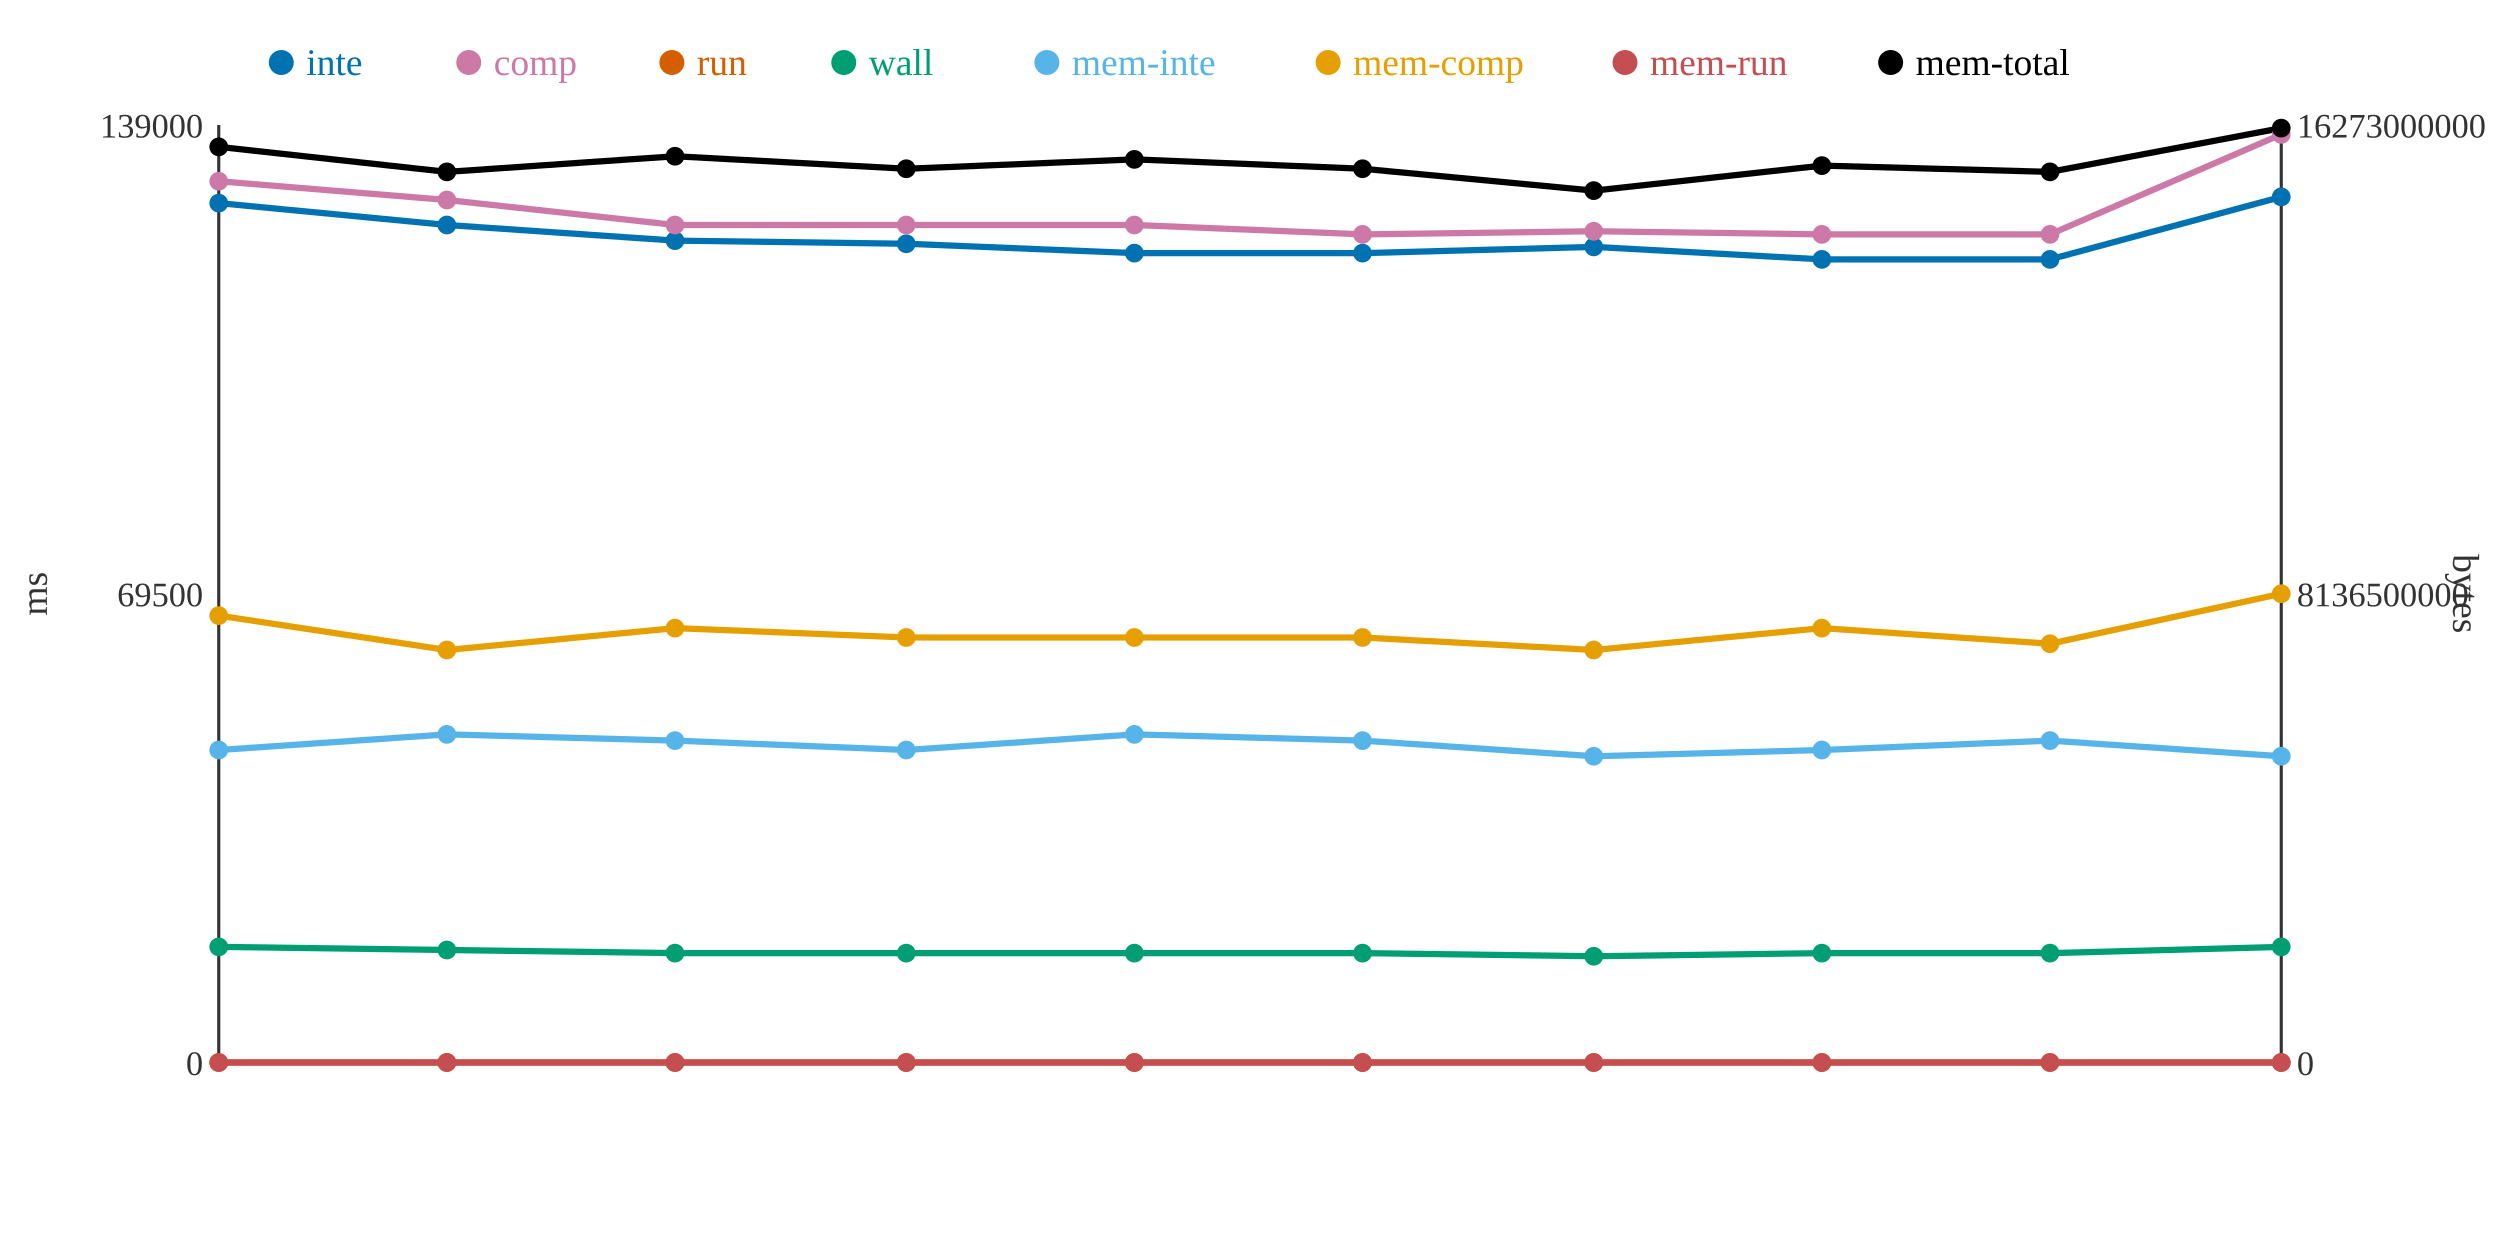
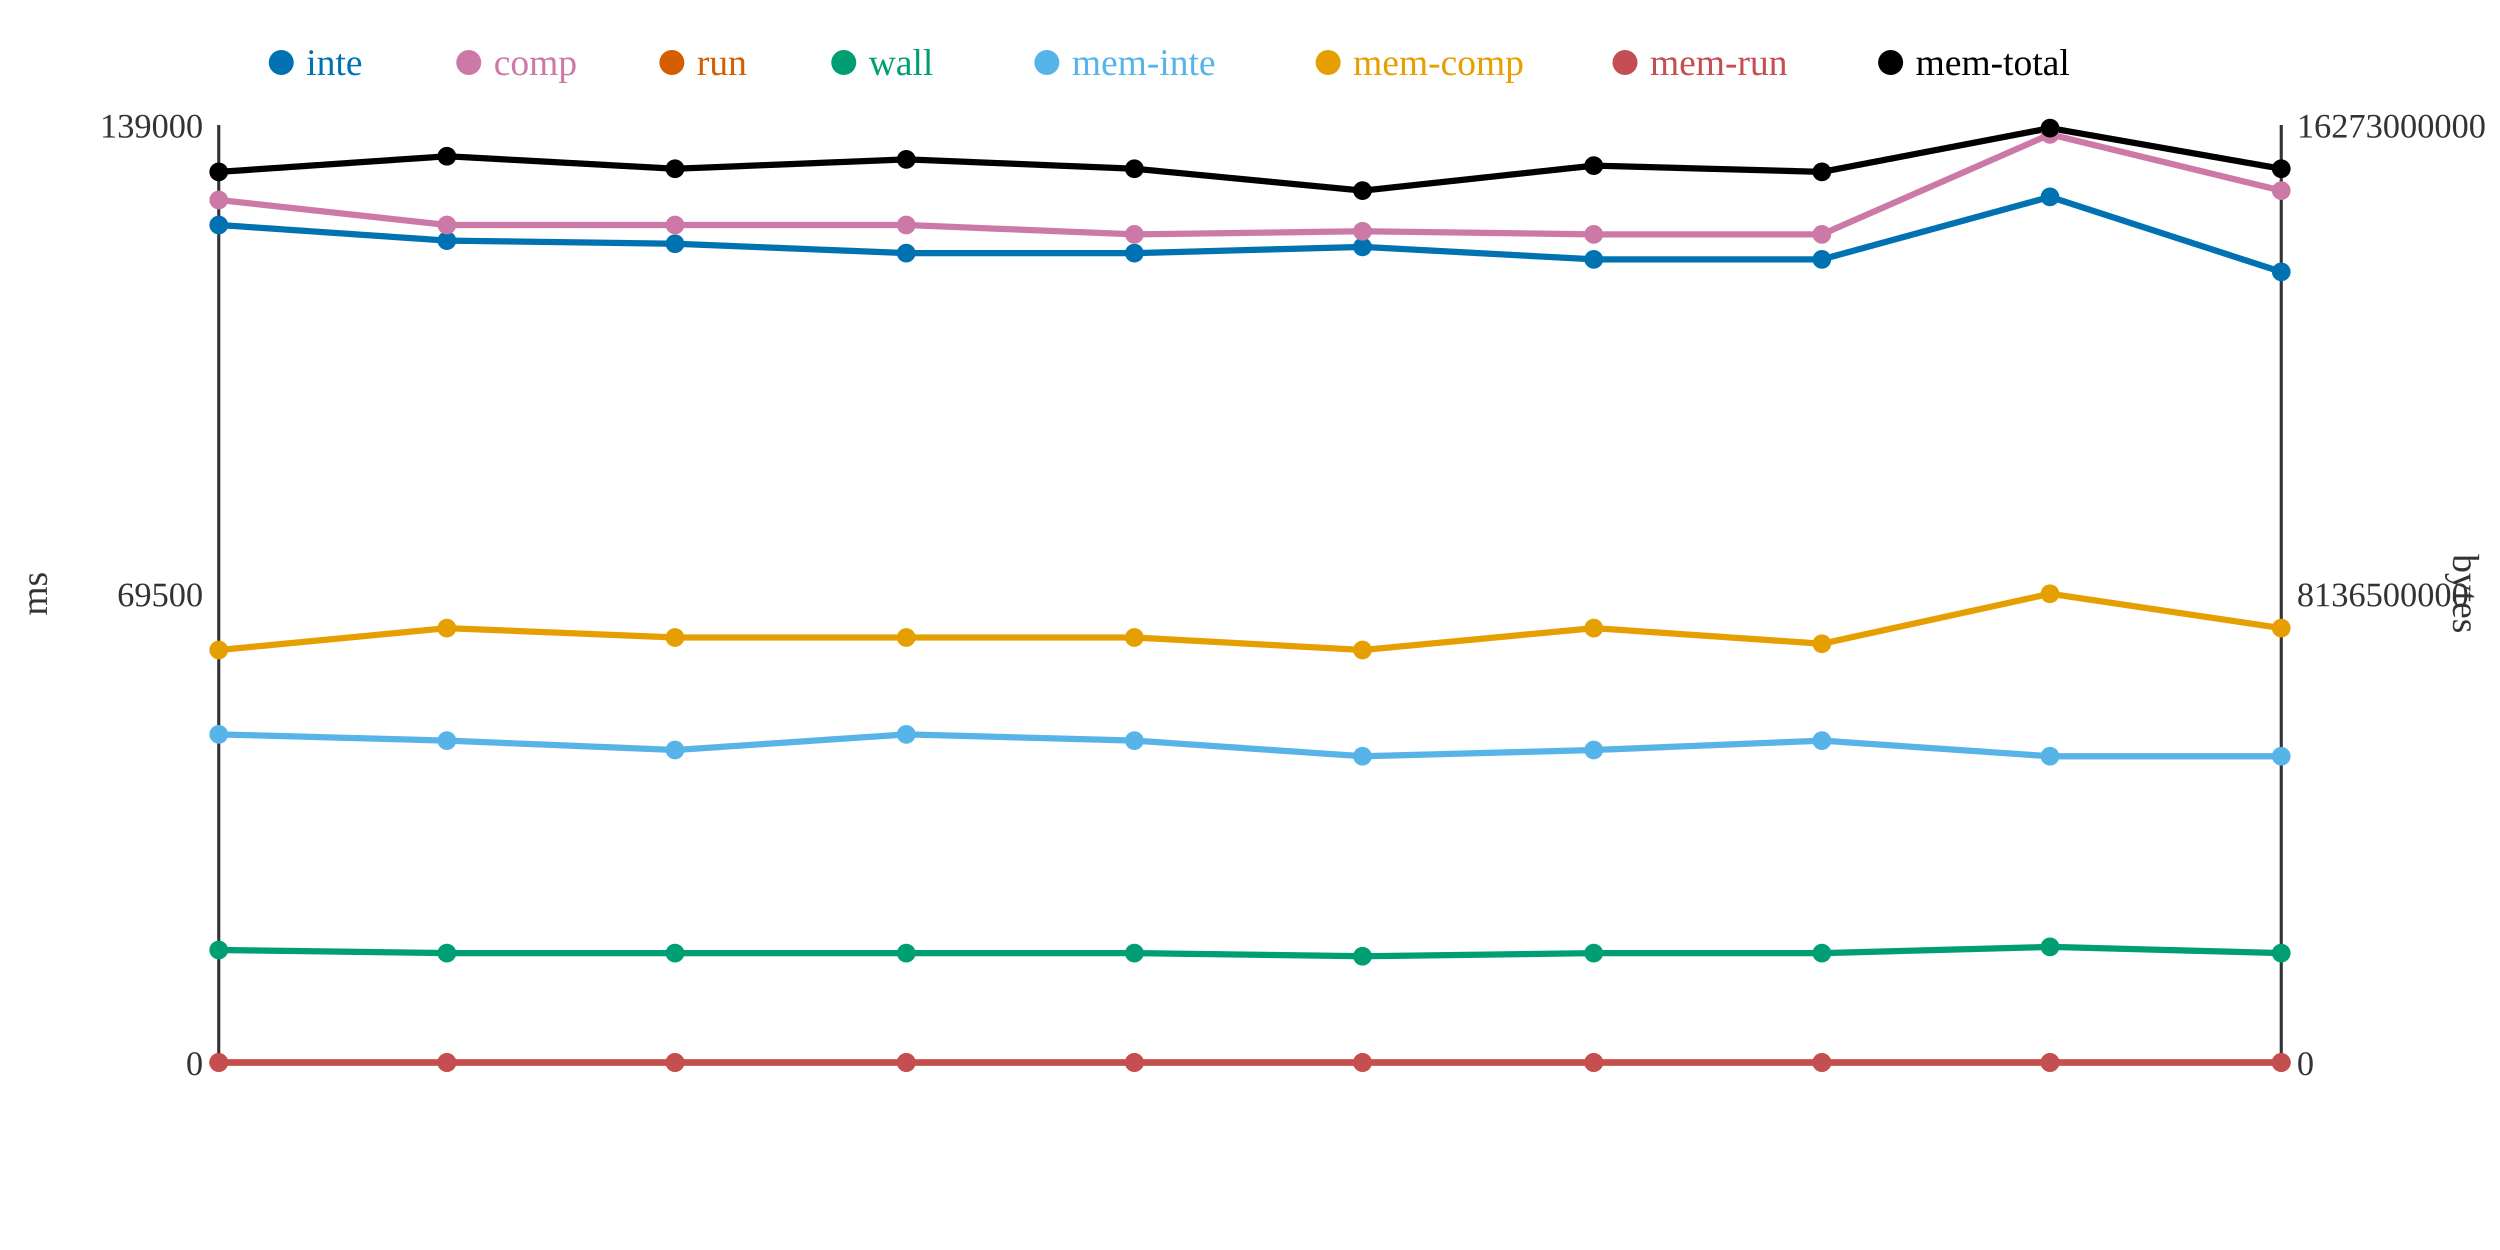
<svg xmlns="http://www.w3.org/2000/svg" width="800" height="400">
  <rect width="800" height="400" fill="white" />
  <line x1="70" y1="40" x2="70" y2="340" stroke="#333" stroke-width="1" />
  <line x1="70" y1="340" x2="730" y2="340" stroke="#333" stroke-width="1" />
  <line x1="730" y1="40" x2="730" y2="340" stroke="#333" stroke-width="1" />
  <text x="65" y="344" text-anchor="end" font-size="11" fill="#333">0</text>
  <text x="65" y="194" text-anchor="end" font-size="11" fill="#333">69500</text>
  <text x="65" y="44" text-anchor="end" font-size="11" fill="#333">139000</text>
  <text x="15" y="190" text-anchor="middle" font-size="12" fill="#333" transform="rotate(-90 15 190)">ms</text>
  <text x="735" y="344" text-anchor="start" font-size="11" fill="#333">0</text>
  <text x="735" y="194" text-anchor="start" font-size="11" fill="#333">8136500000</text>
  <text x="735" y="44" text-anchor="start" font-size="11" fill="#333">16273000000</text>
  <text x="785" y="190" text-anchor="middle" font-size="12" fill="#333" transform="rotate(90 785 190)">bytes</text>
-   <polyline points="70,65 143,72 216,77 290,78 363,81 436,81 510,79 583,83 656,83 730,63" fill="none" stroke="#0072B2" stroke-width="2" />
-   <polyline points="70,58 143,64 216,72 290,72 363,72 436,75 510,74 583,75 656,75 730,43" fill="none" stroke="#CC79A7" stroke-width="2" />
+   <polyline points="70,72 143,77 216,78 290,81 363,81 436,79 510,83 583,83 656,63 730,87" fill="none" stroke="#0072B2" stroke-width="2" />
+   <polyline points="70,64 143,72 216,72 290,72 363,75 436,74 510,75 583,75 656,43 730,61" fill="none" stroke="#CC79A7" stroke-width="2" />
  <polyline points="70,340 143,340 216,340 290,340 363,340 436,340 510,340 583,340 656,340 730,340" fill="none" stroke="#D55E00" stroke-width="2" />
-   <polyline points="70,303 143,304 216,305 290,305 363,305 436,305 510,306 583,305 656,305 730,303" fill="none" stroke="#009E73" stroke-width="2" />
-   <polyline points="70,240 143,235 216,237 290,240 363,235 436,237 510,242 583,240 656,237 730,242" fill="none" stroke="#56B4E9" stroke-width="2" />
-   <polyline points="70,197 143,208 216,201 290,204 363,204 436,204 510,208 583,201 656,206 730,190" fill="none" stroke="#E69F00" stroke-width="2" />
+   <polyline points="70,304 143,305 216,305 290,305 363,305 436,306 510,305 583,305 656,303 730,305" fill="none" stroke="#009E73" stroke-width="2" />
+   <polyline points="70,235 143,237 216,240 290,235 363,237 436,242 510,240 583,237 656,242 730,242" fill="none" stroke="#56B4E9" stroke-width="2" />
+   <polyline points="70,208 143,201 216,204 290,204 363,204 436,208 510,201 583,206 656,190 730,201" fill="none" stroke="#E69F00" stroke-width="2" />
  <polyline points="70,340 143,340 216,340 290,340 363,340 436,340 510,340 583,340 656,340 730,340" fill="none" stroke="#C44E52" stroke-width="2" />
-   <polyline points="70,47 143,55 216,50 290,54 363,51 436,54 510,61 583,53 656,55 730,41" fill="none" stroke="#000000" stroke-width="2" />
-   <circle cx="70" cy="65" r="3" fill="#0072B2" />
-   <circle cx="70" cy="58" r="3" fill="#CC79A7" />
+   <polyline points="70,55 143,50 216,54 290,51 363,54 436,61 510,53 583,55 656,41 730,54" fill="none" stroke="#000000" stroke-width="2" />
+   <circle cx="70" cy="72" r="3" fill="#0072B2" />
+   <circle cx="70" cy="64" r="3" fill="#CC79A7" />
  <circle cx="70" cy="340" r="3" fill="#D55E00" />
-   <circle cx="70" cy="303" r="3" fill="#009E73" />
-   <circle cx="70" cy="240" r="3" fill="#56B4E9" />
-   <circle cx="70" cy="197" r="3" fill="#E69F00" />
+   <circle cx="70" cy="304" r="3" fill="#009E73" />
+   <circle cx="70" cy="235" r="3" fill="#56B4E9" />
+   <circle cx="70" cy="208" r="3" fill="#E69F00" />
  <circle cx="70" cy="340" r="3" fill="#C44E52" />
-   <circle cx="70" cy="47" r="3" fill="#000000" />
-   <circle cx="143" cy="72" r="3" fill="#0072B2" />
-   <circle cx="143" cy="64" r="3" fill="#CC79A7" />
+   <circle cx="70" cy="55" r="3" fill="#000000" />
+   <circle cx="143" cy="77" r="3" fill="#0072B2" />
+   <circle cx="143" cy="72" r="3" fill="#CC79A7" />
  <circle cx="143" cy="340" r="3" fill="#D55E00" />
-   <circle cx="143" cy="304" r="3" fill="#009E73" />
-   <circle cx="143" cy="235" r="3" fill="#56B4E9" />
-   <circle cx="143" cy="208" r="3" fill="#E69F00" />
+   <circle cx="143" cy="305" r="3" fill="#009E73" />
+   <circle cx="143" cy="237" r="3" fill="#56B4E9" />
+   <circle cx="143" cy="201" r="3" fill="#E69F00" />
  <circle cx="143" cy="340" r="3" fill="#C44E52" />
-   <circle cx="143" cy="55" r="3" fill="#000000" />
-   <circle cx="216" cy="77" r="3" fill="#0072B2" />
+   <circle cx="143" cy="50" r="3" fill="#000000" />
+   <circle cx="216" cy="78" r="3" fill="#0072B2" />
  <circle cx="216" cy="72" r="3" fill="#CC79A7" />
  <circle cx="216" cy="340" r="3" fill="#D55E00" />
  <circle cx="216" cy="305" r="3" fill="#009E73" />
-   <circle cx="216" cy="237" r="3" fill="#56B4E9" />
-   <circle cx="216" cy="201" r="3" fill="#E69F00" />
+   <circle cx="216" cy="240" r="3" fill="#56B4E9" />
+   <circle cx="216" cy="204" r="3" fill="#E69F00" />
  <circle cx="216" cy="340" r="3" fill="#C44E52" />
-   <circle cx="216" cy="50" r="3" fill="#000000" />
-   <circle cx="290" cy="78" r="3" fill="#0072B2" />
+   <circle cx="216" cy="54" r="3" fill="#000000" />
+   <circle cx="290" cy="81" r="3" fill="#0072B2" />
  <circle cx="290" cy="72" r="3" fill="#CC79A7" />
  <circle cx="290" cy="340" r="3" fill="#D55E00" />
  <circle cx="290" cy="305" r="3" fill="#009E73" />
-   <circle cx="290" cy="240" r="3" fill="#56B4E9" />
+   <circle cx="290" cy="235" r="3" fill="#56B4E9" />
  <circle cx="290" cy="204" r="3" fill="#E69F00" />
  <circle cx="290" cy="340" r="3" fill="#C44E52" />
-   <circle cx="290" cy="54" r="3" fill="#000000" />
+   <circle cx="290" cy="51" r="3" fill="#000000" />
  <circle cx="363" cy="81" r="3" fill="#0072B2" />
-   <circle cx="363" cy="72" r="3" fill="#CC79A7" />
+   <circle cx="363" cy="75" r="3" fill="#CC79A7" />
  <circle cx="363" cy="340" r="3" fill="#D55E00" />
  <circle cx="363" cy="305" r="3" fill="#009E73" />
-   <circle cx="363" cy="235" r="3" fill="#56B4E9" />
+   <circle cx="363" cy="237" r="3" fill="#56B4E9" />
  <circle cx="363" cy="204" r="3" fill="#E69F00" />
  <circle cx="363" cy="340" r="3" fill="#C44E52" />
-   <circle cx="363" cy="51" r="3" fill="#000000" />
-   <circle cx="436" cy="81" r="3" fill="#0072B2" />
-   <circle cx="436" cy="75" r="3" fill="#CC79A7" />
+   <circle cx="363" cy="54" r="3" fill="#000000" />
+   <circle cx="436" cy="79" r="3" fill="#0072B2" />
+   <circle cx="436" cy="74" r="3" fill="#CC79A7" />
  <circle cx="436" cy="340" r="3" fill="#D55E00" />
-   <circle cx="436" cy="305" r="3" fill="#009E73" />
-   <circle cx="436" cy="237" r="3" fill="#56B4E9" />
-   <circle cx="436" cy="204" r="3" fill="#E69F00" />
+   <circle cx="436" cy="306" r="3" fill="#009E73" />
+   <circle cx="436" cy="242" r="3" fill="#56B4E9" />
+   <circle cx="436" cy="208" r="3" fill="#E69F00" />
  <circle cx="436" cy="340" r="3" fill="#C44E52" />
-   <circle cx="436" cy="54" r="3" fill="#000000" />
-   <circle cx="510" cy="79" r="3" fill="#0072B2" />
-   <circle cx="510" cy="74" r="3" fill="#CC79A7" />
+   <circle cx="436" cy="61" r="3" fill="#000000" />
+   <circle cx="510" cy="83" r="3" fill="#0072B2" />
+   <circle cx="510" cy="75" r="3" fill="#CC79A7" />
  <circle cx="510" cy="340" r="3" fill="#D55E00" />
-   <circle cx="510" cy="306" r="3" fill="#009E73" />
-   <circle cx="510" cy="242" r="3" fill="#56B4E9" />
-   <circle cx="510" cy="208" r="3" fill="#E69F00" />
+   <circle cx="510" cy="305" r="3" fill="#009E73" />
+   <circle cx="510" cy="240" r="3" fill="#56B4E9" />
+   <circle cx="510" cy="201" r="3" fill="#E69F00" />
  <circle cx="510" cy="340" r="3" fill="#C44E52" />
-   <circle cx="510" cy="61" r="3" fill="#000000" />
+   <circle cx="510" cy="53" r="3" fill="#000000" />
  <circle cx="583" cy="83" r="3" fill="#0072B2" />
  <circle cx="583" cy="75" r="3" fill="#CC79A7" />
  <circle cx="583" cy="340" r="3" fill="#D55E00" />
  <circle cx="583" cy="305" r="3" fill="#009E73" />
-   <circle cx="583" cy="240" r="3" fill="#56B4E9" />
-   <circle cx="583" cy="201" r="3" fill="#E69F00" />
+   <circle cx="583" cy="237" r="3" fill="#56B4E9" />
+   <circle cx="583" cy="206" r="3" fill="#E69F00" />
  <circle cx="583" cy="340" r="3" fill="#C44E52" />
-   <circle cx="583" cy="53" r="3" fill="#000000" />
-   <circle cx="656" cy="83" r="3" fill="#0072B2" />
-   <circle cx="656" cy="75" r="3" fill="#CC79A7" />
+   <circle cx="583" cy="55" r="3" fill="#000000" />
+   <circle cx="656" cy="63" r="3" fill="#0072B2" />
+   <circle cx="656" cy="43" r="3" fill="#CC79A7" />
  <circle cx="656" cy="340" r="3" fill="#D55E00" />
-   <circle cx="656" cy="305" r="3" fill="#009E73" />
-   <circle cx="656" cy="237" r="3" fill="#56B4E9" />
-   <circle cx="656" cy="206" r="3" fill="#E69F00" />
+   <circle cx="656" cy="303" r="3" fill="#009E73" />
+   <circle cx="656" cy="242" r="3" fill="#56B4E9" />
+   <circle cx="656" cy="190" r="3" fill="#E69F00" />
  <circle cx="656" cy="340" r="3" fill="#C44E52" />
-   <circle cx="656" cy="55" r="3" fill="#000000" />
-   <circle cx="730" cy="63" r="3" fill="#0072B2" />
-   <circle cx="730" cy="43" r="3" fill="#CC79A7" />
+   <circle cx="656" cy="41" r="3" fill="#000000" />
+   <circle cx="730" cy="87" r="3" fill="#0072B2" />
+   <circle cx="730" cy="61" r="3" fill="#CC79A7" />
  <circle cx="730" cy="340" r="3" fill="#D55E00" />
-   <circle cx="730" cy="303" r="3" fill="#009E73" />
+   <circle cx="730" cy="305" r="3" fill="#009E73" />
  <circle cx="730" cy="242" r="3" fill="#56B4E9" />
-   <circle cx="730" cy="190" r="3" fill="#E69F00" />
+   <circle cx="730" cy="201" r="3" fill="#E69F00" />
  <circle cx="730" cy="340" r="3" fill="#C44E52" />
-   <circle cx="730" cy="41" r="3" fill="#000000" />
+   <circle cx="730" cy="54" r="3" fill="#000000" />
  <circle cx="90" cy="20" r="4" fill="#0072B2" />
  <text x="98" y="24" text-anchor="start" font-size="12" fill="#0072B2">inte</text>
  <circle cx="150" cy="20" r="4" fill="#CC79A7" />
  <text x="158" y="24" text-anchor="start" font-size="12" fill="#CC79A7">comp</text>
  <circle cx="215" cy="20" r="4" fill="#D55E00" />
  <text x="223" y="24" text-anchor="start" font-size="12" fill="#D55E00">run</text>
  <circle cx="270" cy="20" r="4" fill="#009E73" />
  <text x="278" y="24" text-anchor="start" font-size="12" fill="#009E73">wall</text>
  <circle cx="335" cy="20" r="4" fill="#56B4E9" />
  <text x="343" y="24" text-anchor="start" font-size="12" fill="#56B4E9">mem-inte</text>
  <circle cx="425" cy="20" r="4" fill="#E69F00" />
  <text x="433" y="24" text-anchor="start" font-size="12" fill="#E69F00">mem-comp</text>
  <circle cx="520" cy="20" r="4" fill="#C44E52" />
  <text x="528" y="24" text-anchor="start" font-size="12" fill="#C44E52">mem-run</text>
  <circle cx="605" cy="20" r="4" fill="#000000" />
  <text x="613" y="24" text-anchor="start" font-size="12" fill="#000000">mem-total</text>
</svg>
